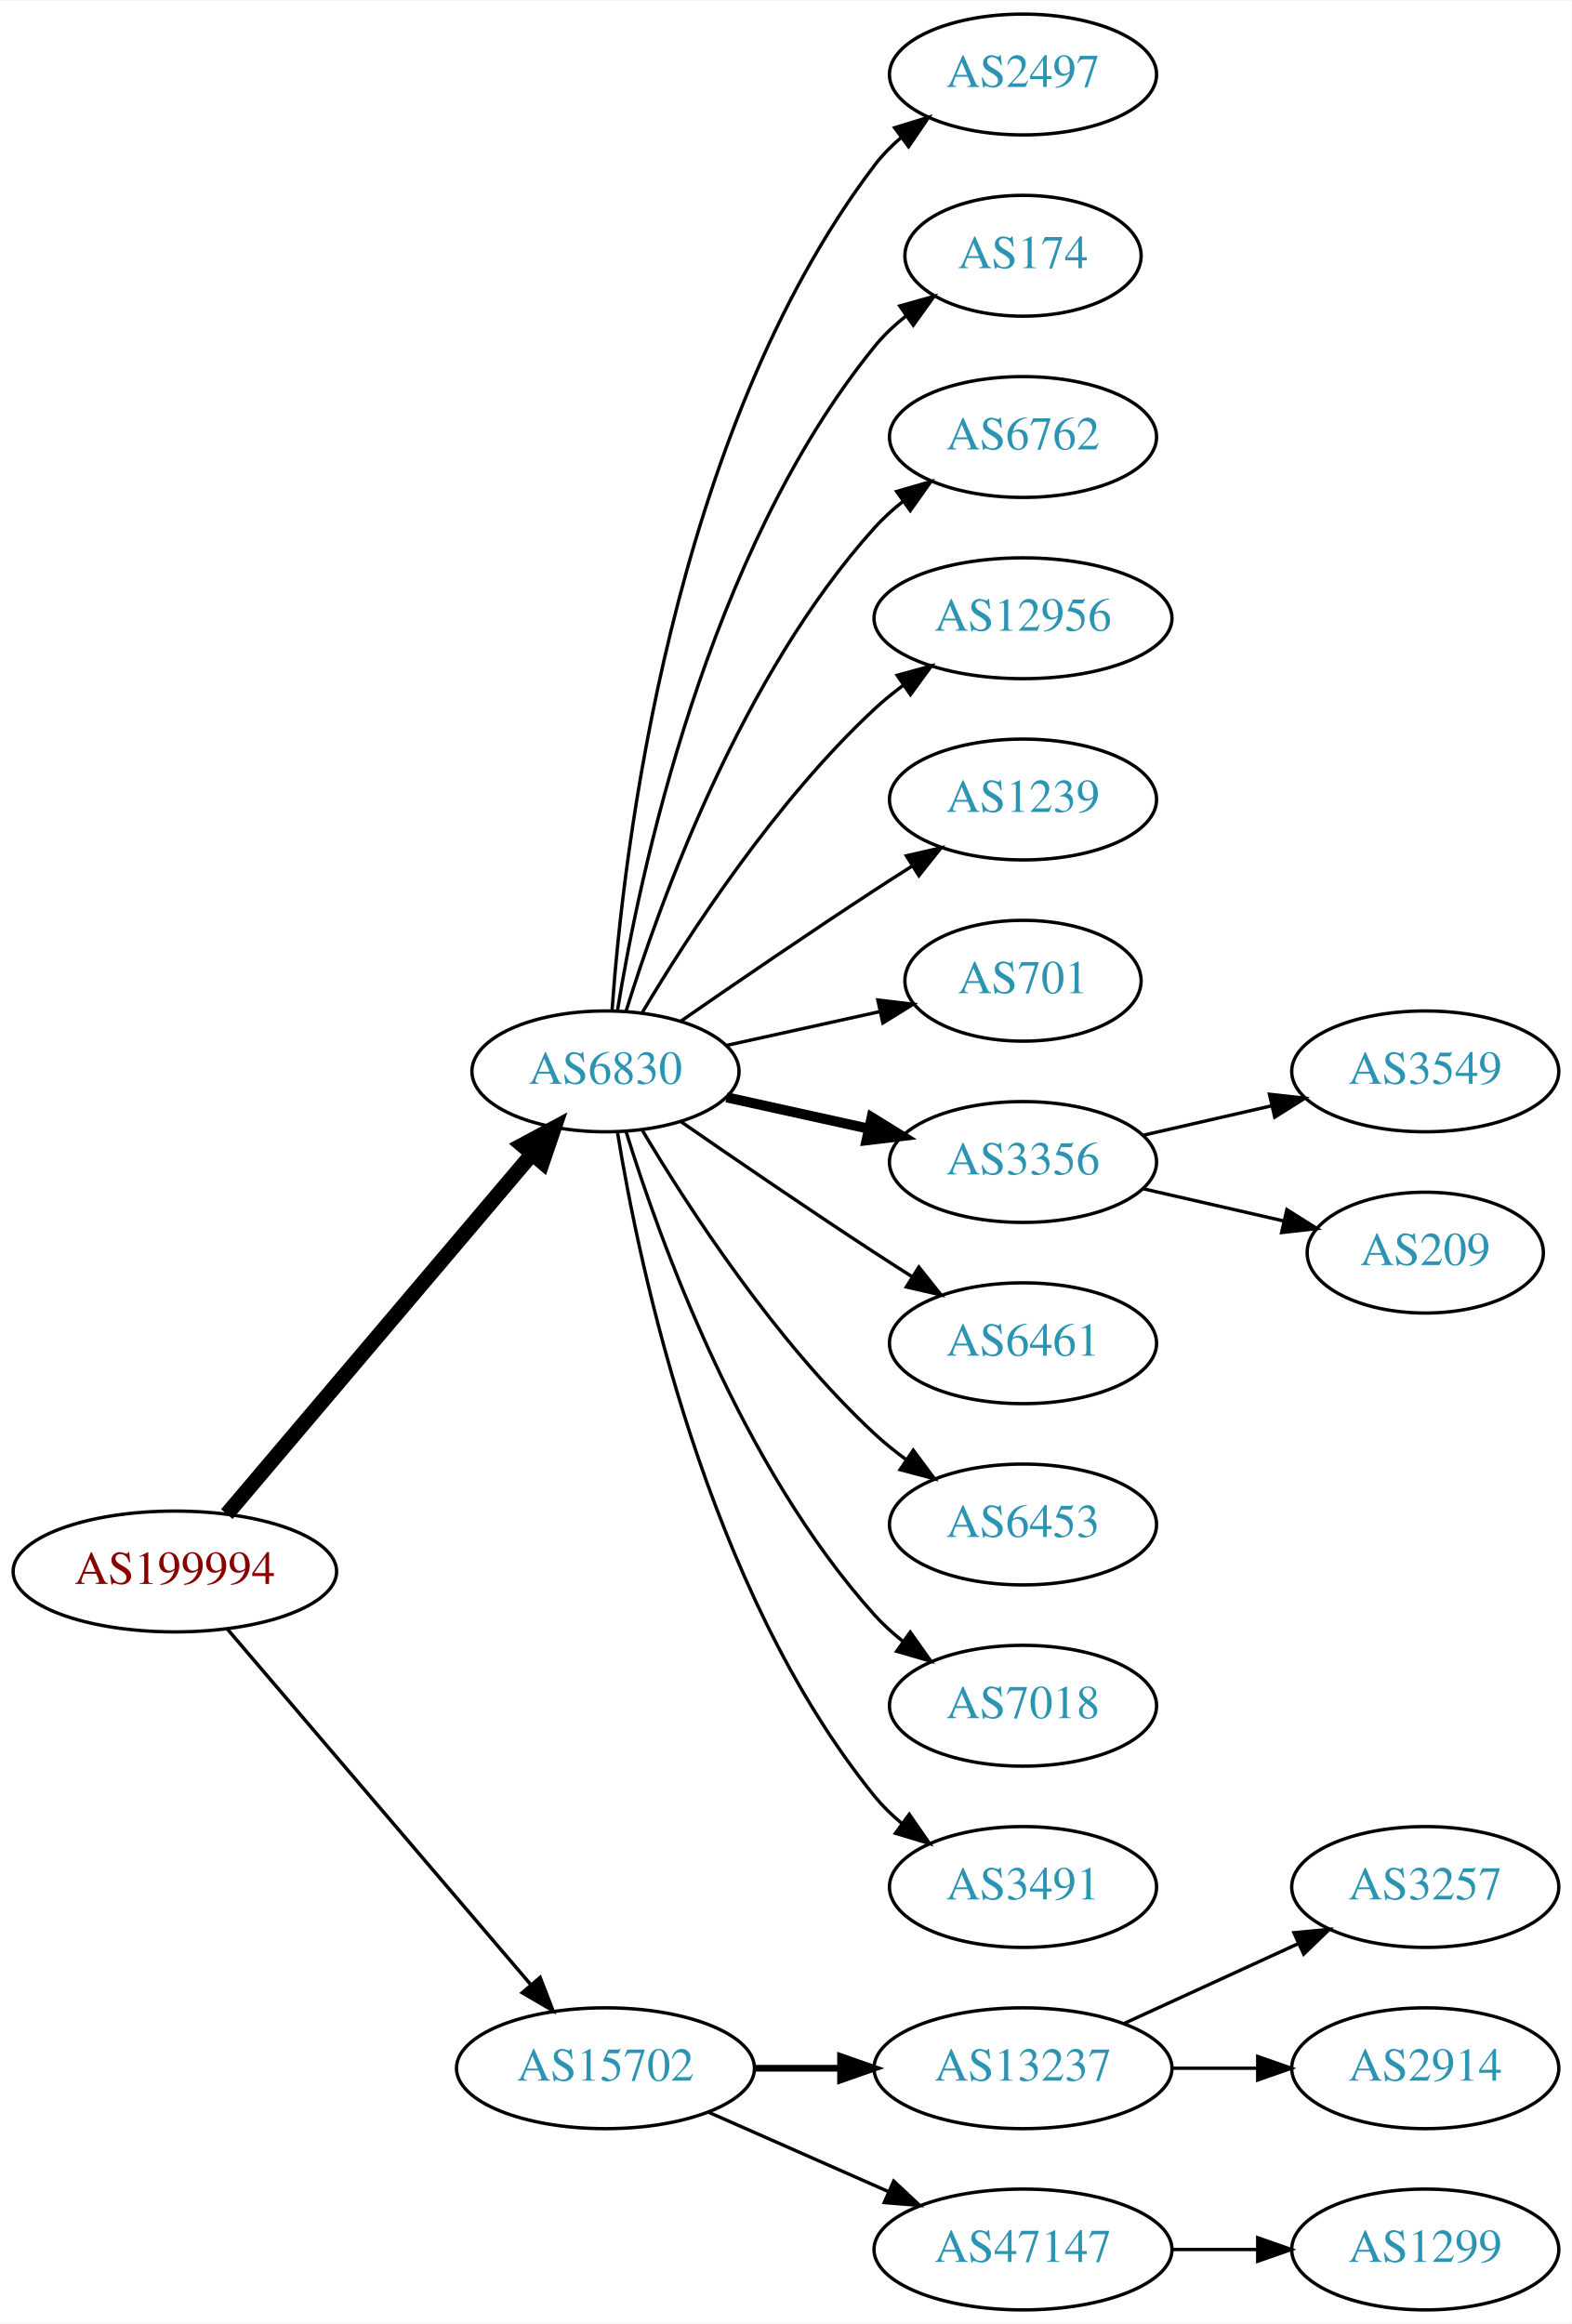
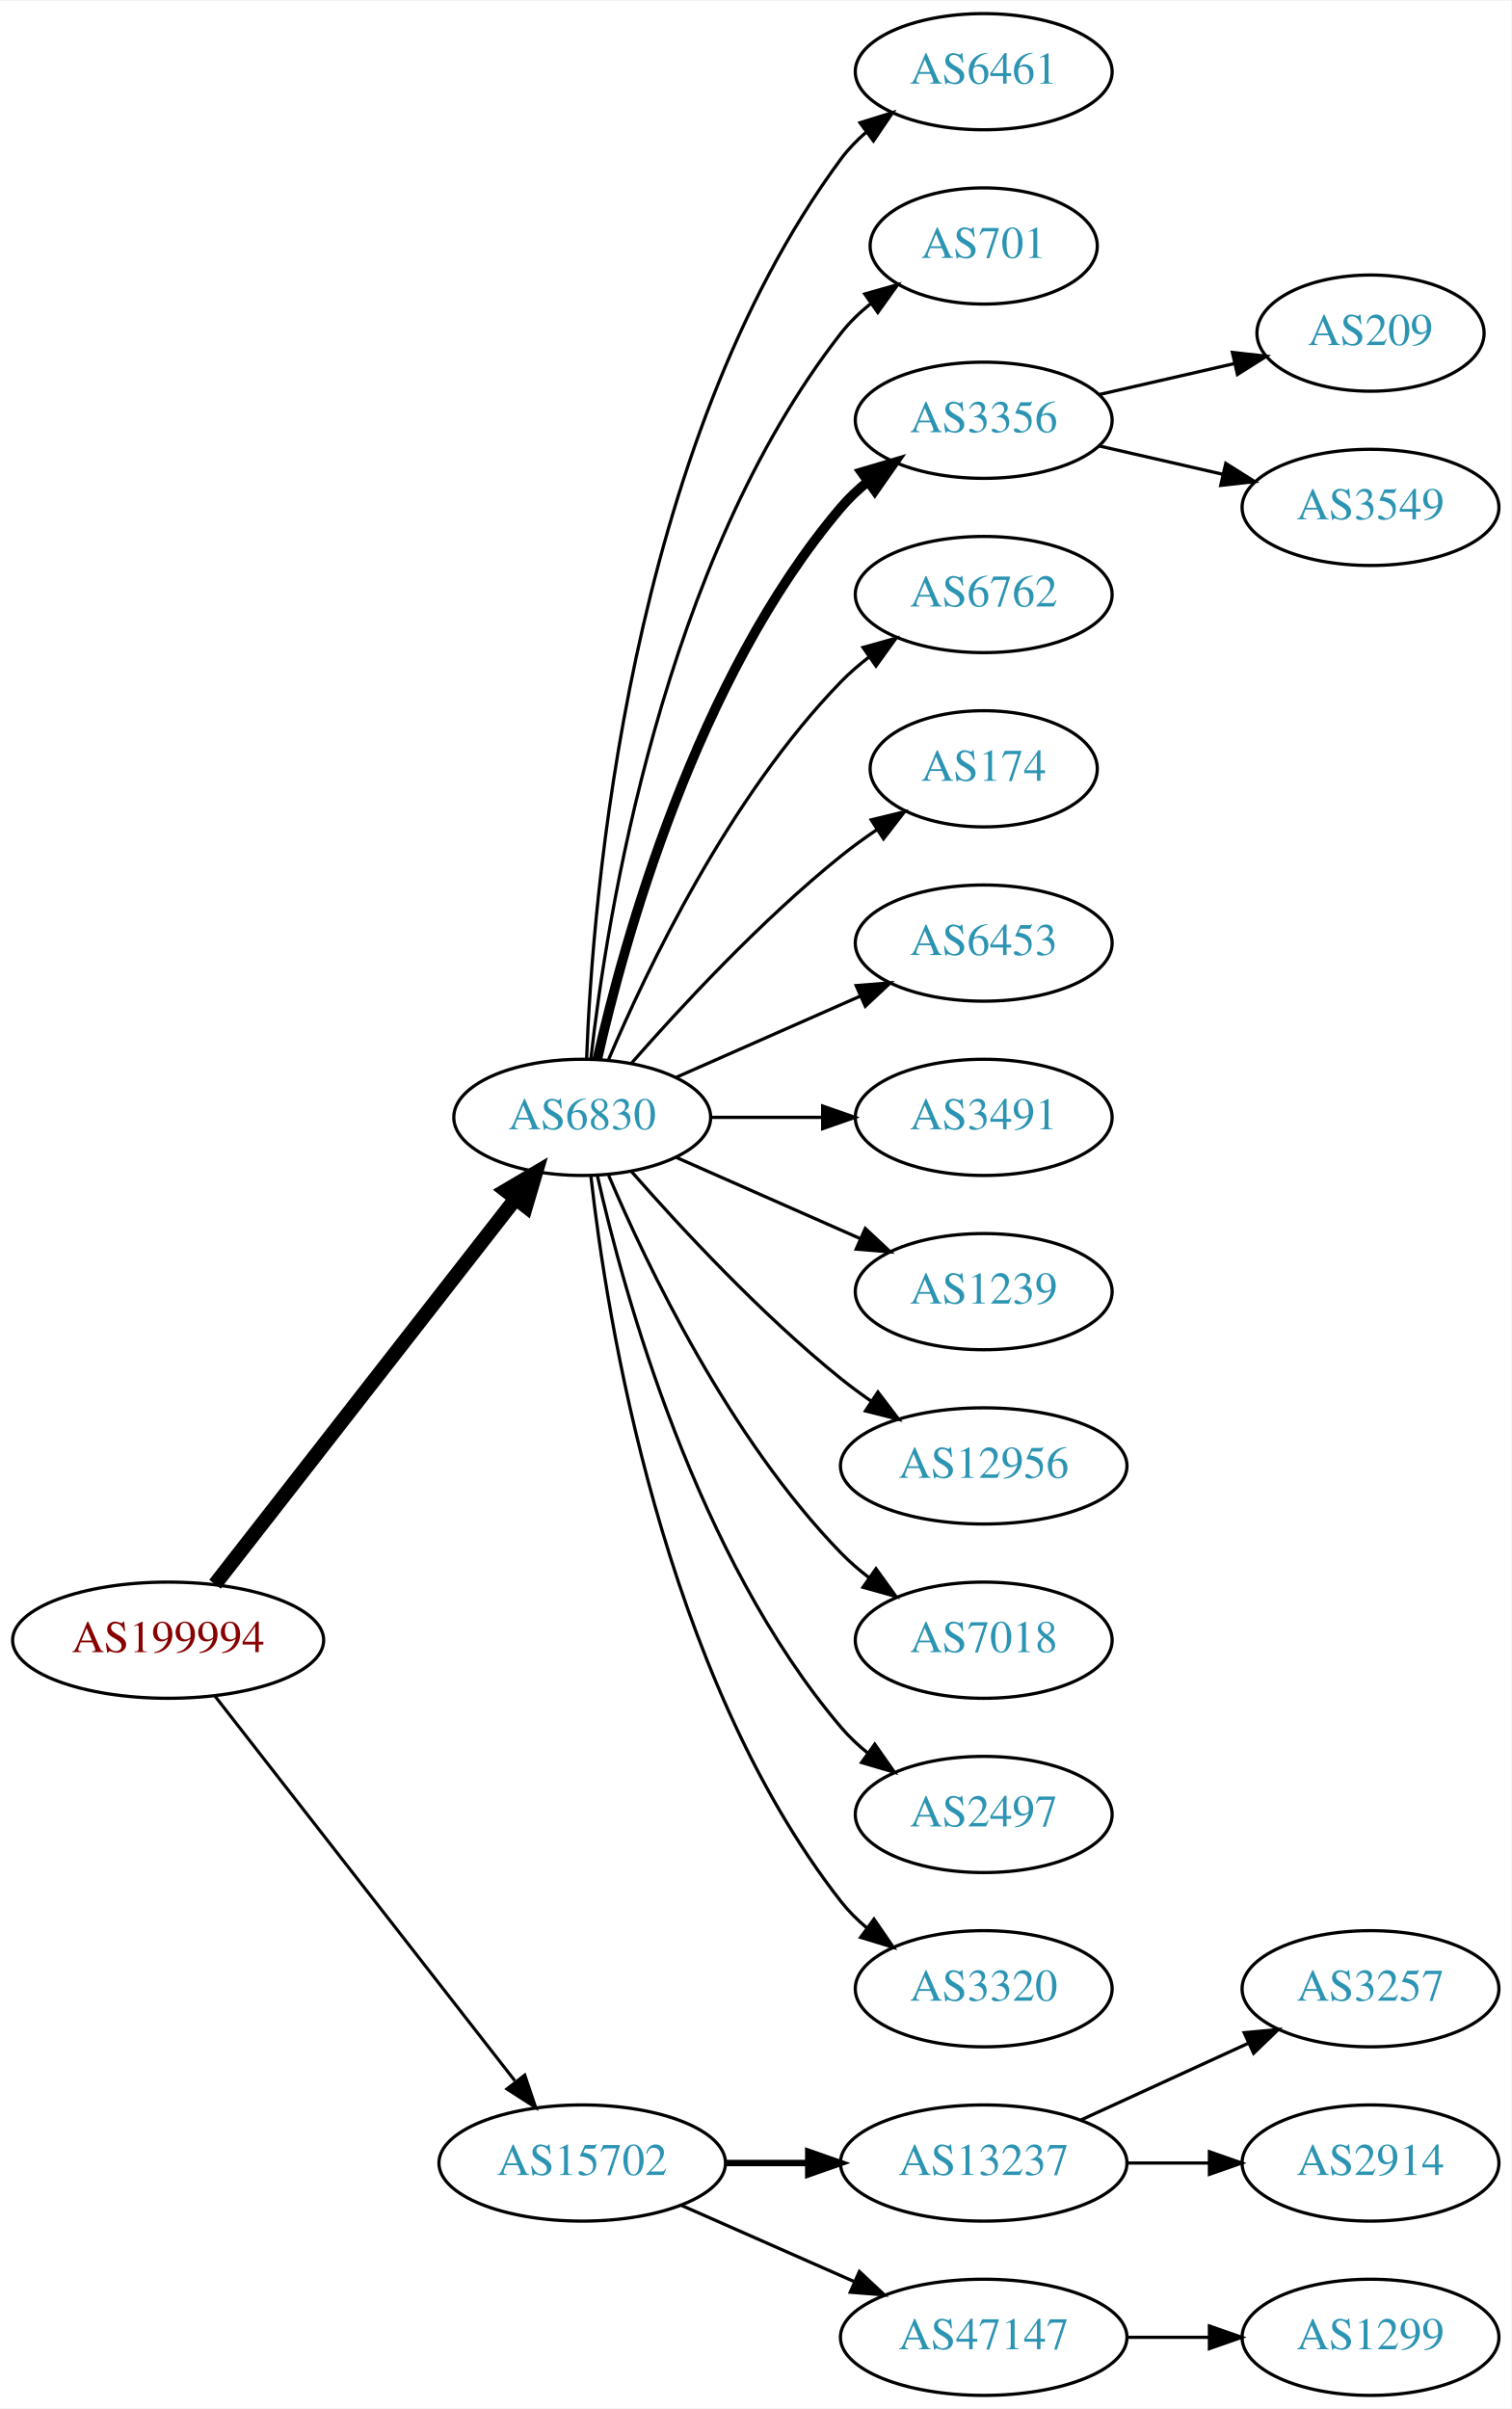
- <svg xmlns="http://www.w3.org/2000/svg" xmlns:xlink="http://www.w3.org/1999/xlink" width="468pt" height="692pt" viewBox="0.00 0.00 468.27 692.00">
-   <g id="graph0" class="graph" transform="scale(1 1) rotate(0) translate(4 688)">
-     <polygon fill="white" stroke="none" points="-4,4 -4,-688 464.269,-688 464.269,4 -4,4" />
+ <svg xmlns="http://www.w3.org/2000/svg" xmlns:xlink="http://www.w3.org/1999/xlink" width="468pt" height="746pt" viewBox="0.00 0.00 468.27 746.00">
+   <g id="graph0" class="graph" transform="scale(1 1) rotate(0) translate(4 742)">
+     <polygon fill="white" stroke="none" points="-4,4 -4,-742 464.269,-742 464.269,4 -4,4" />
    <g id="node1" class="node">
      <g id="a_node1">
        <a xlink:href="/asn/199994" xlink:title="AS199994 ~ rubicon IT GmbH [AT]">
-           <ellipse fill="#ffffff" stroke="black" cx="48.096" cy="-220" rx="48.192" ry="18" />
-           <text text-anchor="middle" x="48.096" y="-216.3" font-family="Times,serif" font-size="14.00" fill="#880000">AS199994</text>
+           <ellipse fill="#ffffff" stroke="black" cx="48.096" cy="-234" rx="48.192" ry="18" />
+           <text text-anchor="middle" x="48.096" y="-230.3" font-family="Times,serif" font-size="14.00" fill="#880000">AS199994</text>
        </a>
      </g>
    </g>
    <g id="node2" class="node">
      <g id="a_node2">
        <a xlink:href="/asn/6830" xlink:title="AS6830 ~ LibertyGlobal [AT]">
-           <ellipse fill="#ffffff" stroke="black" cx="176.388" cy="-369" rx="39.794" ry="18" />
-           <text text-anchor="middle" x="176.388" y="-365.3" font-family="Times,serif" font-size="14.00" fill="#2c94b3">AS6830</text>
+           <ellipse fill="#ffffff" stroke="black" cx="176.388" cy="-396" rx="39.794" ry="18" />
+           <text text-anchor="middle" x="176.388" y="-392.3" font-family="Times,serif" font-size="14.00" fill="#2c94b3">AS6830</text>
        </a>
      </g>
    </g>
    <g id="edge1" class="edge">
-       <path fill="none" stroke="black" stroke-width="4.5" d="M63.583,-237.092C85.851,-263.364 128.602,-313.802 154.303,-344.125" />
-       <polygon fill="black" stroke="black" stroke-width="4.5" points="151.6,-347.025 161.069,-352.107 157.607,-341.933 151.6,-347.025" />
+       <path fill="none" stroke="black" stroke-width="4.5" d="M62.611,-251.337C84.925,-279.96 129.574,-337.233 155.498,-370.486" />
+       <polygon fill="black" stroke="black" stroke-width="4.5" points="152.716,-373.322 161.969,-378.788 158.926,-368.48 152.716,-373.322" />
    </g>
    <g id="node3" class="node">
      <g id="a_node3">
        <a xlink:href="/asn/15702" xlink:title="AS15702 ~ Onstage Online GmbH [AT]">
          <ellipse fill="#ffffff" stroke="black" cx="176.388" cy="-72" rx="44.393" ry="18" />
          <text text-anchor="middle" x="176.388" y="-68.3" font-family="Times,serif" font-size="14.00" fill="#2c94b3">AS15702</text>
        </a>
      </g>
    </g>
    <g id="edge2" class="edge">
-       <path fill="none" stroke="black" stroke-width="1.038" d="M63.83,-202.733C86.074,-176.666 128.348,-127.126 153.987,-97.079" />
-       <polygon fill="black" stroke="black" stroke-width="1.038" points="156.918,-99.036 160.747,-89.157 151.593,-94.492 156.918,-99.036" />
+       <path fill="none" stroke="black" stroke-width="0.964" d="M62.611,-216.663C84.925,-188.04 129.574,-130.767 155.498,-97.514" />
+       <polygon fill="black" stroke="black" stroke-width="0.964" points="158.581,-99.251 161.969,-89.212 153.061,-94.947 158.581,-99.251" />
    </g>
    <g id="node4" class="node">
      <g id="a_node4">
-         <a xlink:href="/asn/2497" xlink:title="AS2497 ~ Internet Initiative Japan Inc. [JP]">
-           <ellipse fill="#ffffff" stroke="black" cx="300.78" cy="-666" rx="39.794" ry="18" />
-           <text text-anchor="middle" x="300.78" y="-662.3" font-family="Times,serif" font-size="14.00" fill="#2c94b3">AS2497</text>
+         <a xlink:href="/asn/6461" xlink:title="AS6461 ~ Zayo Bandwidth [US]">
+           <ellipse fill="#ffffff" stroke="black" cx="300.78" cy="-720" rx="39.794" ry="18" />
+           <text text-anchor="middle" x="300.78" y="-716.3" font-family="Times,serif" font-size="14.00" fill="#2c94b3">AS6461</text>
        </a>
      </g>
    </g>
    <g id="edge3" class="edge">
-       <path fill="none" stroke="black" d="M178.337,-387.036C181.622,-433.457 195.932,-559.007 256.584,-639 258.854,-641.995 261.562,-644.74 264.498,-647.235" />
-       <polygon fill="black" stroke="black" points="262.538,-650.138 272.663,-653.256 266.693,-644.504 262.538,-650.138" />
+       <path fill="none" stroke="black" d="M177.739,-413.993C179.565,-463.457 190.62,-603.73 256.584,-693 258.817,-696.023 261.5,-698.786 264.421,-701.293" />
+       <polygon fill="black" stroke="black" points="262.447,-704.186 272.564,-707.331 266.616,-698.563 262.447,-704.186" />
    </g>
    <g id="node5" class="node">
      <g id="a_node5">
-         <a xlink:href="/asn/174" xlink:title="AS174 ~ Cogent Communications [US]">
-           <ellipse fill="#ffffff" stroke="black" cx="300.78" cy="-612" rx="35.194" ry="18" />
-           <text text-anchor="middle" x="300.78" y="-608.3" font-family="Times,serif" font-size="14.00" fill="#2c94b3">AS174</text>
+         <a xlink:href="/asn/701" xlink:title="AS701 ~ UUNET [US]">
+           <ellipse fill="#ffffff" stroke="black" cx="300.78" cy="-666" rx="35.194" ry="18" />
+           <text text-anchor="middle" x="300.78" y="-662.3" font-family="Times,serif" font-size="14.00" fill="#2c94b3">AS701</text>
        </a>
      </g>
    </g>
    <g id="edge4" class="edge">
-       <path fill="none" stroke="black" d="M179.968,-387.178C186.423,-426.997 206.495,-523.286 256.584,-585 259.28,-588.322 262.499,-591.352 265.948,-594.083" />
-       <polygon fill="black" stroke="black" points="264.073,-597.043 274.274,-599.906 268.085,-591.307 264.073,-597.043" />
+       <path fill="none" stroke="black" d="M179.067,-414.129C183.897,-457.368 201.238,-568.216 256.584,-639 259.219,-642.37 262.401,-645.431 265.828,-648.179" />
+       <polygon fill="black" stroke="black" points="263.938,-651.128 274.131,-654.02 267.966,-645.403 263.938,-651.128" />
    </g>
    <g id="node6" class="node">
      <g id="a_node6">
+         <a xlink:href="/asn/3356" xlink:title="AS3356 ~ Level 3 Parent, LLC [US]">
+           <ellipse fill="#ffffff" stroke="black" cx="300.78" cy="-612" rx="39.794" ry="18" />
+           <text text-anchor="middle" x="300.78" y="-608.3" font-family="Times,serif" font-size="14.00" fill="#2c94b3">AS3356</text>
+         </a>
+       </g>
+     </g>
+     <g id="edge5" class="edge">
+       <path fill="none" stroke="black" stroke-width="3" d="M181.081,-414.075C189.221,-450.148 211.654,-532.14 256.584,-585 259.018,-587.864 261.834,-590.521 264.839,-592.961" />
+       <polygon fill="black" stroke="black" stroke-width="3" points="262.938,-595.905 273.099,-598.906 267.028,-590.224 262.938,-595.905" />
+     </g>
+     <g id="node7" class="node">
+       <g id="a_node7">
        <a xlink:href="/asn/6762" xlink:title="AS6762 ~ TELECOM ITALIA SPARKLE S.p.A. [IT]">
          <ellipse fill="#ffffff" stroke="black" cx="300.78" cy="-558" rx="39.794" ry="18" />
          <text text-anchor="middle" x="300.78" y="-554.3" font-family="Times,serif" font-size="14.00" fill="#2c94b3">AS6762</text>
        </a>
      </g>
    </g>
-     <g id="edge5" class="edge">
-       <path fill="none" stroke="black" d="M182.525,-386.94C192.428,-418.979 216.766,-486.812 256.584,-531 259.1,-533.792 261.971,-536.401 265.01,-538.812" />
-       <polygon fill="black" stroke="black" points="263.139,-541.776 273.318,-544.715 267.194,-536.07 263.139,-541.776" />
-     </g>
-     <g id="node7" class="node">
-       <g id="a_node7">
-         <a xlink:href="/asn/12956" xlink:title="AS12956 ~ TELXIUS [ES]">
-           <ellipse fill="#ffffff" stroke="black" cx="300.78" cy="-504" rx="44.393" ry="18" />
-           <text text-anchor="middle" x="300.78" y="-500.3" font-family="Times,serif" font-size="14.00" fill="#2c94b3">AS12956</text>
-         </a>
-       </g>
-     </g>
    <g id="edge6" class="edge">
-       <path fill="none" stroke="black" d="M187.433,-386.671C201.004,-409.472 226.937,-449.472 256.584,-477 259.19,-479.42 262.044,-481.746 265.003,-483.948" />
-       <polygon fill="black" stroke="black" points="263.28,-487.012 273.502,-489.8 267.25,-481.246 263.28,-487.012" />
+       <path fill="none" stroke="black" d="M184.578,-413.975C196.345,-441.682 221.919,-495.348 256.584,-531 259.204,-533.695 262.144,-536.239 265.227,-538.608" />
+       <polygon fill="black" stroke="black" points="263.394,-541.597 273.596,-544.455 267.403,-535.859 263.394,-541.597" />
    </g>
    <g id="node8" class="node">
      <g id="a_node8">
-         <a xlink:href="/asn/1239" xlink:title="AS1239 ~ Sprint [US]">
-           <ellipse fill="#ffffff" stroke="black" cx="300.78" cy="-450" rx="39.794" ry="18" />
-           <text text-anchor="middle" x="300.78" y="-446.3" font-family="Times,serif" font-size="14.00" fill="#2c94b3">AS1239</text>
+         <a xlink:href="/asn/174" xlink:title="AS174 ~ Cogent Communications [US]">
+           <ellipse fill="#ffffff" stroke="black" cx="300.78" cy="-504" rx="35.194" ry="18" />
+           <text text-anchor="middle" x="300.78" y="-500.3" font-family="Times,serif" font-size="14.00" fill="#2c94b3">AS174</text>
        </a>
      </g>
    </g>
    <g id="edge7" class="edge">
-       <path fill="none" stroke="black" d="M198.745,-383.901C214.596,-394.877 236.799,-410.079 256.584,-423 260.166,-425.339 263.936,-427.759 267.696,-430.144" />
-       <polygon fill="black" stroke="black" points="266.03,-433.231 276.357,-435.596 269.759,-427.307 266.03,-433.231" />
+       <path fill="none" stroke="black" d="M191.54,-412.663C206.641,-429.894 231.762,-457.024 256.584,-477 260.089,-479.821 263.907,-482.587 267.775,-485.208" />
+       <polygon fill="black" stroke="black" points="265.925,-488.18 276.22,-490.682 269.732,-482.306 265.925,-488.18" />
    </g>
    <g id="node9" class="node">
      <g id="a_node9">
-         <a xlink:href="/asn/701" xlink:title="AS701 ~ UUNET [US]">
-           <ellipse fill="#ffffff" stroke="black" cx="300.78" cy="-396" rx="35.194" ry="18" />
-           <text text-anchor="middle" x="300.78" y="-392.3" font-family="Times,serif" font-size="14.00" fill="#2c94b3">AS701</text>
+         <a xlink:href="/asn/6453" xlink:title="AS6453 ~ TATA COMMUNICATIONS (AMERICA) INC [US]">
+           <ellipse fill="#ffffff" stroke="black" cx="300.78" cy="-450" rx="39.794" ry="18" />
+           <text text-anchor="middle" x="300.78" y="-446.3" font-family="Times,serif" font-size="14.00" fill="#2c94b3">AS6453</text>
        </a>
      </g>
    </g>
    <g id="edge8" class="edge">
-       <path fill="none" stroke="black" d="M212.46,-376.737C226.694,-379.877 243.248,-383.529 258.093,-386.804" />
-       <polygon fill="black" stroke="black" points="257.528,-390.263 268.047,-389 259.036,-383.428 257.528,-390.263" />
+       <path fill="none" stroke="black" d="M205.467,-408.389C222.415,-415.866 244.212,-425.483 262.581,-433.588" />
+       <polygon fill="black" stroke="black" points="261.269,-436.834 271.831,-437.669 264.095,-430.43 261.269,-436.834" />
    </g>
    <g id="node10" class="node">
      <g id="a_node10">
-         <a xlink:href="/asn/3356" xlink:title="AS3356 ~ Level 3 Parent, LLC [US]">
-           <ellipse fill="#ffffff" stroke="black" cx="300.78" cy="-342" rx="39.794" ry="18" />
-           <text text-anchor="middle" x="300.78" y="-338.3" font-family="Times,serif" font-size="14.00" fill="#2c94b3">AS3356</text>
+         <a xlink:href="/asn/3491" xlink:title="AS3491 ~ PCCW Global, Inc. [US]">
+           <ellipse fill="#ffffff" stroke="black" cx="300.78" cy="-396" rx="39.794" ry="18" />
+           <text text-anchor="middle" x="300.78" y="-392.3" font-family="Times,serif" font-size="14.00" fill="#2c94b3">AS3491</text>
        </a>
      </g>
    </g>
    <g id="edge9" class="edge">
-       <path fill="none" stroke="black" stroke-width="3" d="M212.46,-361.263C225.647,-358.354 240.827,-355.005 254.793,-351.924" />
-       <polygon fill="black" stroke="black" stroke-width="3" points="255.691,-355.31 264.702,-349.738 254.183,-348.475 255.691,-355.31" />
+       <path fill="none" stroke="black" d="M216.113,-396C227.052,-396 239.102,-396 250.568,-396" />
+       <polygon fill="black" stroke="black" points="250.886,-399.5 260.886,-396 250.886,-392.5 250.886,-399.5" />
    </g>
    <g id="node11" class="node">
      <g id="a_node11">
-         <a xlink:href="/asn/6461" xlink:title="AS6461 ~ Zayo Bandwidth [US]">
-           <ellipse fill="#ffffff" stroke="black" cx="300.78" cy="-288" rx="39.794" ry="18" />
-           <text text-anchor="middle" x="300.78" y="-284.3" font-family="Times,serif" font-size="14.00" fill="#2c94b3">AS6461</text>
+         <a xlink:href="/asn/1239" xlink:title="AS1239 ~ Sprint [US]">
+           <ellipse fill="#ffffff" stroke="black" cx="300.78" cy="-342" rx="39.794" ry="18" />
+           <text text-anchor="middle" x="300.78" y="-338.3" font-family="Times,serif" font-size="14.00" fill="#2c94b3">AS1239</text>
        </a>
      </g>
    </g>
    <g id="edge10" class="edge">
-       <path fill="none" stroke="black" d="M198.745,-354.099C214.596,-343.123 236.799,-327.921 256.584,-315 260.166,-312.661 263.936,-310.241 267.696,-307.856" />
-       <polygon fill="black" stroke="black" points="269.759,-310.693 276.357,-302.404 266.03,-304.769 269.759,-310.693" />
+       <path fill="none" stroke="black" d="M205.467,-383.611C222.415,-376.134 244.212,-366.517 262.581,-358.412" />
+       <polygon fill="black" stroke="black" points="264.095,-361.57 271.831,-354.331 261.269,-355.166 264.095,-361.57" />
    </g>
    <g id="node12" class="node">
      <g id="a_node12">
-         <a xlink:href="/asn/6453" xlink:title="AS6453 ~ TATA COMMUNICATIONS (AMERICA) INC [US]">
-           <ellipse fill="#ffffff" stroke="black" cx="300.78" cy="-234" rx="39.794" ry="18" />
-           <text text-anchor="middle" x="300.78" y="-230.3" font-family="Times,serif" font-size="14.00" fill="#2c94b3">AS6453</text>
+         <a xlink:href="/asn/12956" xlink:title="AS12956 ~ TELXIUS [ES]">
+           <ellipse fill="#ffffff" stroke="black" cx="300.78" cy="-288" rx="44.393" ry="18" />
+           <text text-anchor="middle" x="300.78" y="-284.3" font-family="Times,serif" font-size="14.00" fill="#2c94b3">AS12956</text>
        </a>
      </g>
    </g>
    <g id="edge11" class="edge">
-       <path fill="none" stroke="black" d="M187.433,-351.329C201.004,-328.528 226.937,-288.528 256.584,-261 259.49,-258.301 262.703,-255.72 266.027,-253.297" />
-       <polygon fill="black" stroke="black" points="268.087,-256.13 274.405,-247.625 264.162,-250.333 268.087,-256.13" />
+       <path fill="none" stroke="black" d="M191.54,-379.337C206.641,-362.106 231.762,-334.976 256.584,-315 259.512,-312.643 262.658,-310.325 265.87,-308.098" />
+       <polygon fill="black" stroke="black" points="268.005,-310.882 274.418,-302.448 264.145,-305.042 268.005,-310.882" />
    </g>
    <g id="node13" class="node">
      <g id="a_node13">
        <a xlink:href="/asn/7018" xlink:title="AS7018 ~ AT&amp;T Services, Inc. [US]">
-           <ellipse fill="#ffffff" stroke="black" cx="300.78" cy="-180" rx="39.794" ry="18" />
-           <text text-anchor="middle" x="300.78" y="-176.3" font-family="Times,serif" font-size="14.00" fill="#2c94b3">AS7018</text>
+           <ellipse fill="#ffffff" stroke="black" cx="300.78" cy="-234" rx="39.794" ry="18" />
+           <text text-anchor="middle" x="300.78" y="-230.3" font-family="Times,serif" font-size="14.00" fill="#2c94b3">AS7018</text>
        </a>
      </g>
    </g>
    <g id="edge12" class="edge">
-       <path fill="none" stroke="black" d="M182.525,-351.06C192.428,-319.021 216.766,-251.188 256.584,-207 259.1,-204.208 261.971,-201.599 265.01,-199.188" />
-       <polygon fill="black" stroke="black" points="267.194,-201.93 273.318,-193.285 263.139,-196.224 267.194,-201.93" />
+       <path fill="none" stroke="black" d="M184.578,-378.025C196.345,-350.318 221.919,-296.652 256.584,-261 259.204,-258.305 262.144,-255.761 265.227,-253.392" />
+       <polygon fill="black" stroke="black" points="267.403,-256.141 273.596,-247.545 263.394,-250.403 267.403,-256.141" />
    </g>
    <g id="node14" class="node">
      <g id="a_node14">
-         <a xlink:href="/asn/3491" xlink:title="AS3491 ~ PCCW Global, Inc. [US]">
+         <a xlink:href="/asn/2497" xlink:title="AS2497 ~ Internet Initiative Japan Inc. [JP]">
+           <ellipse fill="#ffffff" stroke="black" cx="300.78" cy="-180" rx="39.794" ry="18" />
+           <text text-anchor="middle" x="300.78" y="-176.3" font-family="Times,serif" font-size="14.00" fill="#2c94b3">AS2497</text>
+         </a>
+       </g>
+     </g>
+     <g id="edge13" class="edge">
+       <path fill="none" stroke="black" d="M181.081,-377.925C189.221,-341.852 211.654,-259.86 256.584,-207 259.018,-204.136 261.834,-201.479 264.839,-199.039" />
+       <polygon fill="black" stroke="black" points="267.028,-201.776 273.099,-193.094 262.938,-196.095 267.028,-201.776" />
+     </g>
+     <g id="node15" class="node">
+       <g id="a_node15">
+         <a xlink:href="/asn/3320" xlink:title="AS3320 ~ DTAG [DE]">
          <ellipse fill="#ffffff" stroke="black" cx="300.78" cy="-126" rx="39.794" ry="18" />
-           <text text-anchor="middle" x="300.78" y="-122.3" font-family="Times,serif" font-size="14.00" fill="#2c94b3">AS3491</text>
-         </a>
-       </g>
-     </g>
-     <g id="edge13" class="edge">
-       <path fill="none" stroke="black" d="M179.968,-350.822C186.423,-311.003 206.495,-214.714 256.584,-153 258.952,-150.082 261.725,-147.388 264.702,-144.925" />
-       <polygon fill="black" stroke="black" points="266.894,-147.659 272.924,-138.948 262.778,-141.997 266.894,-147.659" />
-     </g>
-     <g id="node17" class="node">
-       <g id="a_node17">
+           <text text-anchor="middle" x="300.78" y="-122.3" font-family="Times,serif" font-size="14.00" fill="#2c94b3">AS3320</text>
+         </a>
+       </g>
+     </g>
+     <g id="edge14" class="edge">
+       <path fill="none" stroke="black" d="M179.067,-377.871C183.897,-334.632 201.238,-223.784 256.584,-153 258.899,-150.039 261.636,-147.317 264.591,-144.836" />
+       <polygon fill="black" stroke="black" points="266.784,-147.568 272.782,-138.835 262.647,-141.922 266.784,-147.568" />
+     </g>
+     <g id="node18" class="node">
+       <g id="a_node18">
        <a xlink:href="/asn/13237" xlink:title="AS13237 ~ European Backbone of AS13237 [DE]">
          <ellipse fill="#ffffff" stroke="black" cx="300.78" cy="-72" rx="44.393" ry="18" />
          <text text-anchor="middle" x="300.78" y="-68.3" font-family="Times,serif" font-size="14.00" fill="#2c94b3">AS13237</text>
        </a>
      </g>
    </g>
-     <g id="edge16" class="edge">
+     <g id="edge17" class="edge">
      <path fill="none" stroke="black" stroke-width="2" d="M220.883,-72C229.089,-72 237.761,-72 246.233,-72" />
      <polygon fill="black" stroke="black" stroke-width="2" points="246.424,-75.5 256.424,-72 246.424,-68.5 246.424,-75.5" />
    </g>
-     <g id="node18" class="node">
-       <g id="a_node18">
+     <g id="node19" class="node">
+       <g id="a_node19">
        <a xlink:href="/asn/47147" xlink:title="AS47147 ~ ANEXIA Internetdienstleistungs GmbH [AT]">
          <ellipse fill="#ffffff" stroke="black" cx="300.78" cy="-18" rx="44.393" ry="18" />
          <text text-anchor="middle" x="300.78" y="-14.3" font-family="Times,serif" font-size="14.00" fill="#2c94b3">AS47147</text>
        </a>
      </g>
    </g>
-     <g id="edge17" class="edge">
+     <g id="edge18" class="edge">
      <path fill="none" stroke="black" d="M207.015,-58.928C223.132,-51.817 243.272,-42.931 260.664,-35.258" />
      <polygon fill="black" stroke="black" points="262.264,-38.377 270.001,-31.139 259.439,-31.973 262.264,-38.377" />
-     </g>
-     <g id="node15" class="node">
-       <g id="a_node15">
-         <a xlink:href="/asn/3549" xlink:title="AS3549 ~ Level 3 Parent, LLC [US]">
-           <ellipse fill="#ffffff" stroke="black" cx="420.622" cy="-369" rx="39.794" ry="18" />
-           <text text-anchor="middle" x="420.622" y="-365.3" font-family="Times,serif" font-size="14.00" fill="#2c94b3">AS3549</text>
-         </a>
-       </g>
-     </g>
-     <g id="edge14" class="edge">
-       <path fill="none" stroke="black" d="M336.499,-349.955C348.499,-352.704 362.12,-355.825 374.812,-358.733" />
-       <polygon fill="black" stroke="black" points="374.215,-362.187 384.744,-361.009 375.778,-355.364 374.215,-362.187" />
    </g>
    <g id="node16" class="node">
      <g id="a_node16">
        <a xlink:href="/asn/209" xlink:title="AS209 ~ CenturyLink Communications, LLC [US]">
-           <ellipse fill="#ffffff" stroke="black" cx="420.622" cy="-315" rx="35.194" ry="18" />
-           <text text-anchor="middle" x="420.622" y="-311.3" font-family="Times,serif" font-size="14.00" fill="#2c94b3">AS209</text>
+           <ellipse fill="#ffffff" stroke="black" cx="420.622" cy="-639" rx="35.194" ry="18" />
+           <text text-anchor="middle" x="420.622" y="-635.3" font-family="Times,serif" font-size="14.00" fill="#2c94b3">AS209</text>
        </a>
      </g>
    </g>
    <g id="edge15" class="edge">
-       <path fill="none" stroke="black" d="M336.499,-334.045C349.592,-331.045 364.614,-327.604 378.255,-324.478" />
-       <polygon fill="black" stroke="black" points="379.396,-327.807 388.362,-322.162 377.833,-320.984 379.396,-327.807" />
-     </g>
-     <g id="node19" class="node">
-       <g id="a_node19">
+       <path fill="none" stroke="black" d="M336.499,-619.955C349.592,-622.955 364.614,-626.396 378.255,-629.522" />
+       <polygon fill="black" stroke="black" points="377.833,-633.016 388.362,-631.838 379.396,-626.193 377.833,-633.016" />
+     </g>
+     <g id="node17" class="node">
+       <g id="a_node17">
+         <a xlink:href="/asn/3549" xlink:title="AS3549 ~ Level 3 Parent, LLC [US]">
+           <ellipse fill="#ffffff" stroke="black" cx="420.622" cy="-585" rx="39.794" ry="18" />
+           <text text-anchor="middle" x="420.622" y="-581.3" font-family="Times,serif" font-size="14.00" fill="#2c94b3">AS3549</text>
+         </a>
+       </g>
+     </g>
+     <g id="edge16" class="edge">
+       <path fill="none" stroke="black" d="M336.499,-604.045C348.499,-601.296 362.12,-598.175 374.812,-595.267" />
+       <polygon fill="black" stroke="black" points="375.778,-598.636 384.744,-592.991 374.215,-591.813 375.778,-598.636" />
+     </g>
+     <g id="node20" class="node">
+       <g id="a_node20">
        <a xlink:href="/asn/3257" xlink:title="AS3257 ~ GTT [DE]">
          <ellipse fill="#ffffff" stroke="black" cx="420.622" cy="-126" rx="39.794" ry="18" />
          <text text-anchor="middle" x="420.622" y="-122.3" font-family="Times,serif" font-size="14.00" fill="#2c94b3">AS3257</text>
        </a>
      </g>
    </g>
-     <g id="edge18" class="edge">
+     <g id="edge19" class="edge">
      <path fill="none" stroke="black" d="M330.909,-85.348C346.521,-92.502 365.918,-101.391 382.59,-109.03" />
      <polygon fill="black" stroke="black" points="381.493,-112.378 392.042,-113.362 384.409,-106.014 381.493,-112.378" />
    </g>
-     <g id="node20" class="node">
-       <g id="a_node20">
+     <g id="node21" class="node">
+       <g id="a_node21">
        <a xlink:href="/asn/2914" xlink:title="AS2914 ~ NTT America, Inc. [US]">
          <ellipse fill="#ffffff" stroke="black" cx="420.622" cy="-72" rx="39.794" ry="18" />
          <text text-anchor="middle" x="420.622" y="-68.3" font-family="Times,serif" font-size="14.00" fill="#2c94b3">AS2914</text>
        </a>
      </g>
    </g>
-     <g id="edge19" class="edge">
+     <g id="edge20" class="edge">
      <path fill="none" stroke="black" d="M344.991,-72C353.303,-72 362.066,-72 370.548,-72" />
      <polygon fill="black" stroke="black" points="370.707,-75.5 380.707,-72 370.707,-68.5 370.707,-75.5" />
    </g>
-     <g id="node21" class="node">
-       <g id="a_node21">
+     <g id="node22" class="node">
+       <g id="a_node22">
        <a xlink:href="/asn/1299" xlink:title="AS1299 ~ Telia Carrier [EU]">
          <ellipse fill="#ffffff" stroke="black" cx="420.622" cy="-18" rx="39.794" ry="18" />
          <text text-anchor="middle" x="420.622" y="-14.3" font-family="Times,serif" font-size="14.00" fill="#2c94b3">AS1299</text>
        </a>
      </g>
    </g>
-     <g id="edge20" class="edge">
+     <g id="edge21" class="edge">
      <path fill="none" stroke="black" d="M344.991,-18C353.303,-18 362.066,-18 370.548,-18" />
      <polygon fill="black" stroke="black" points="370.707,-21.5 380.707,-18 370.707,-14.5 370.707,-21.5" />
    </g>
  </g>
</svg>
